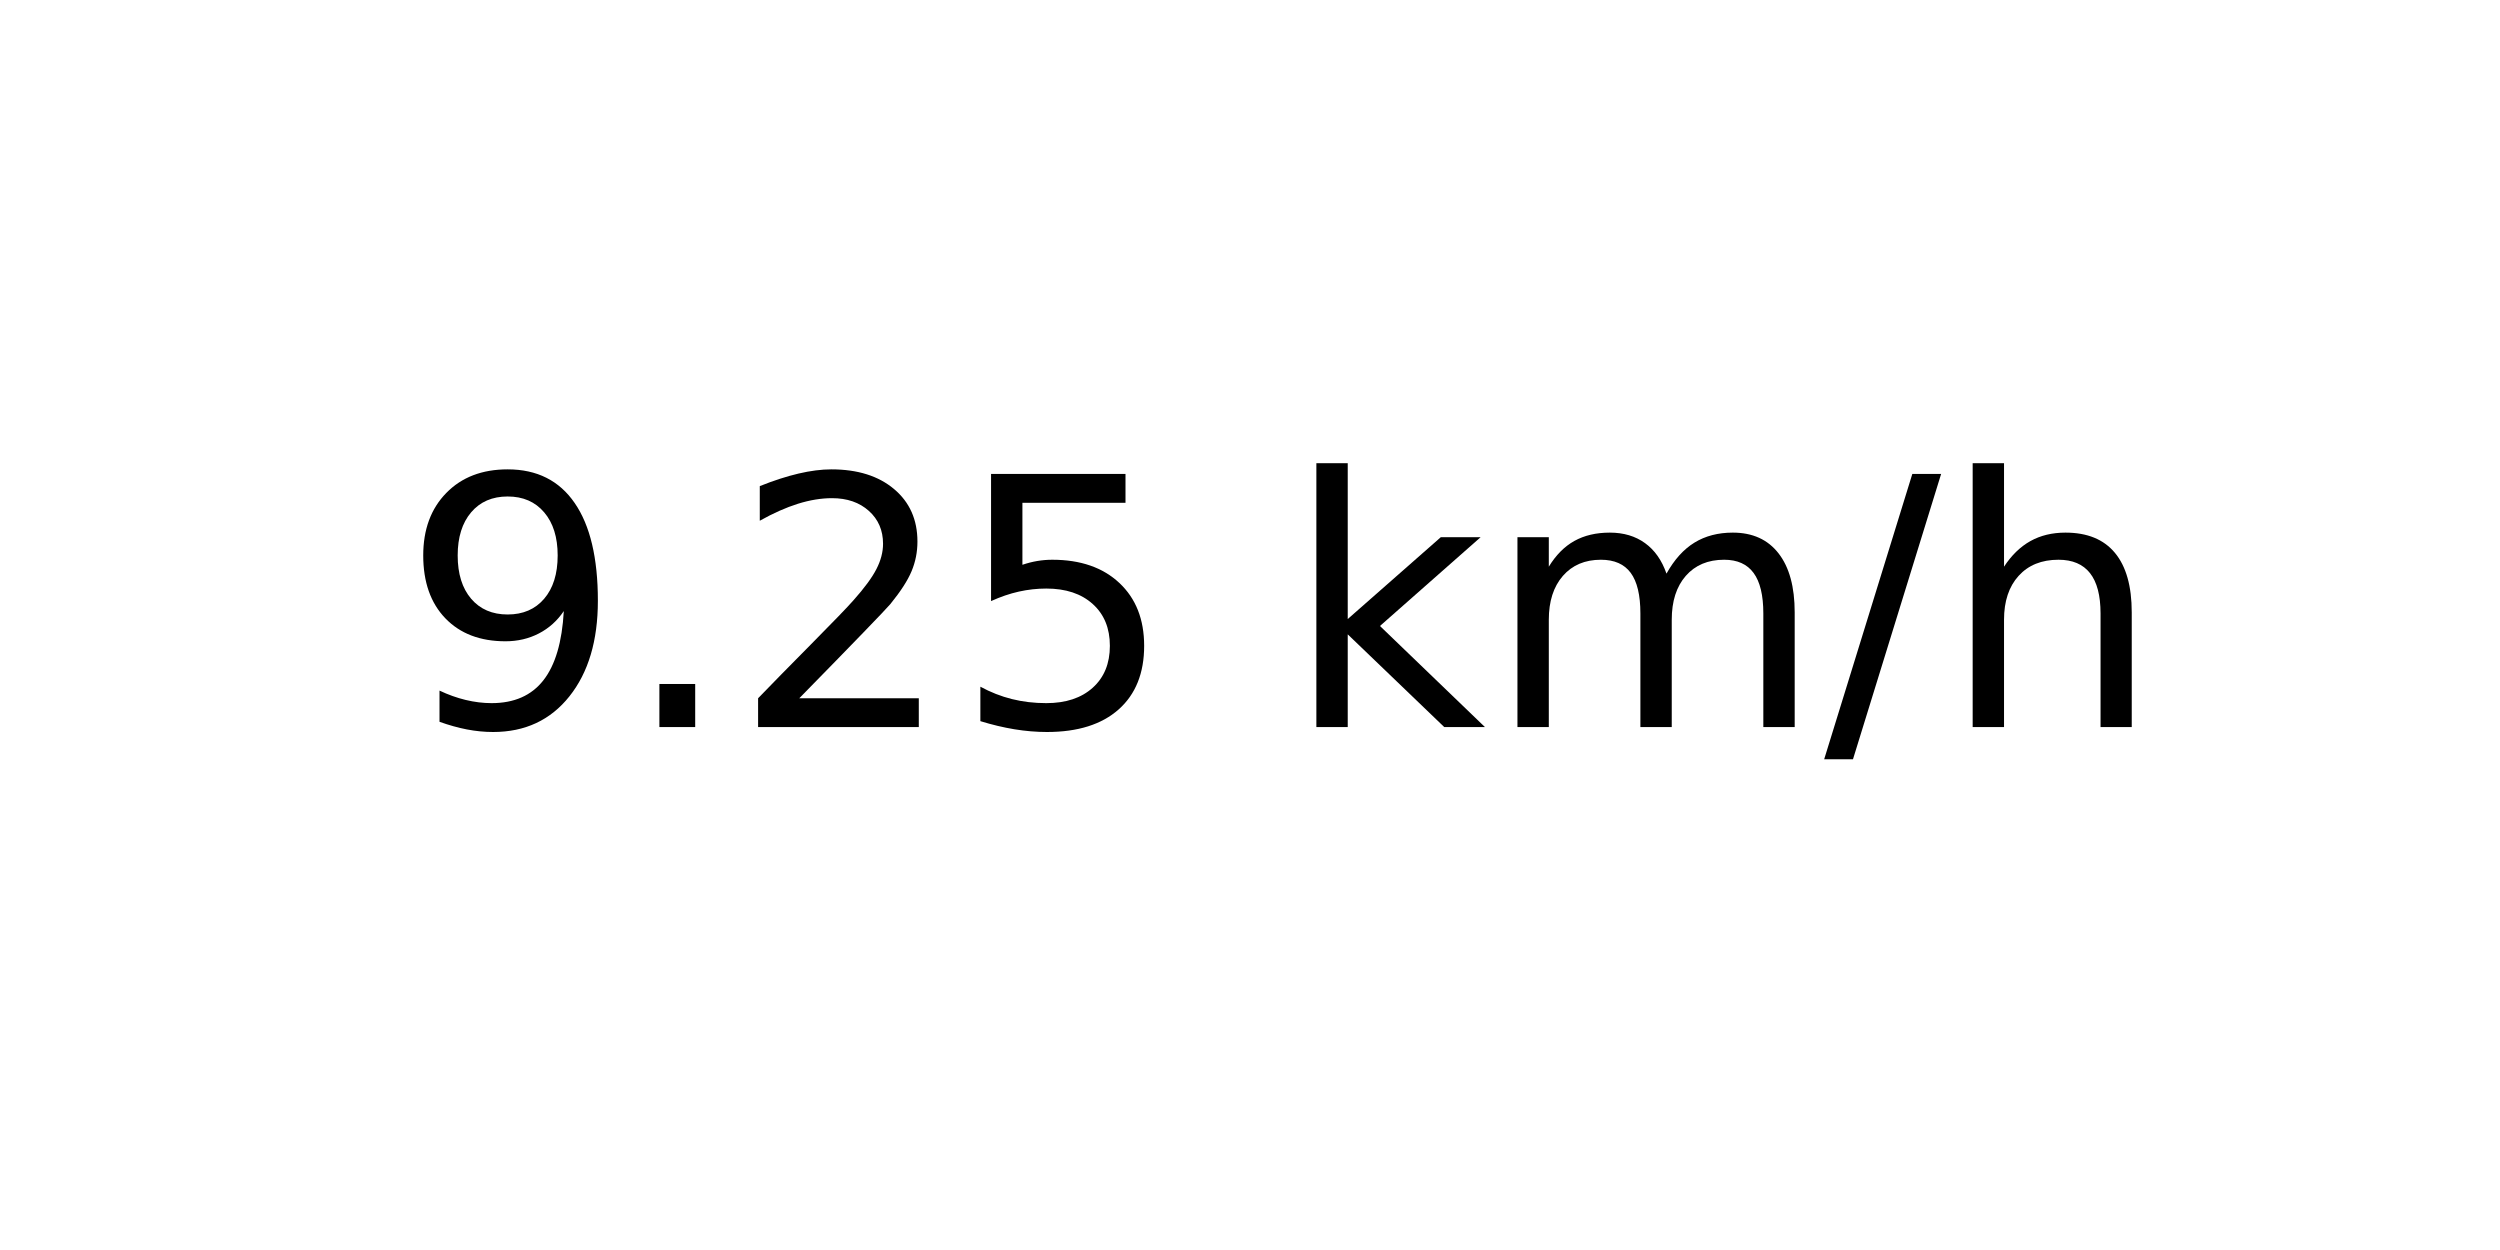
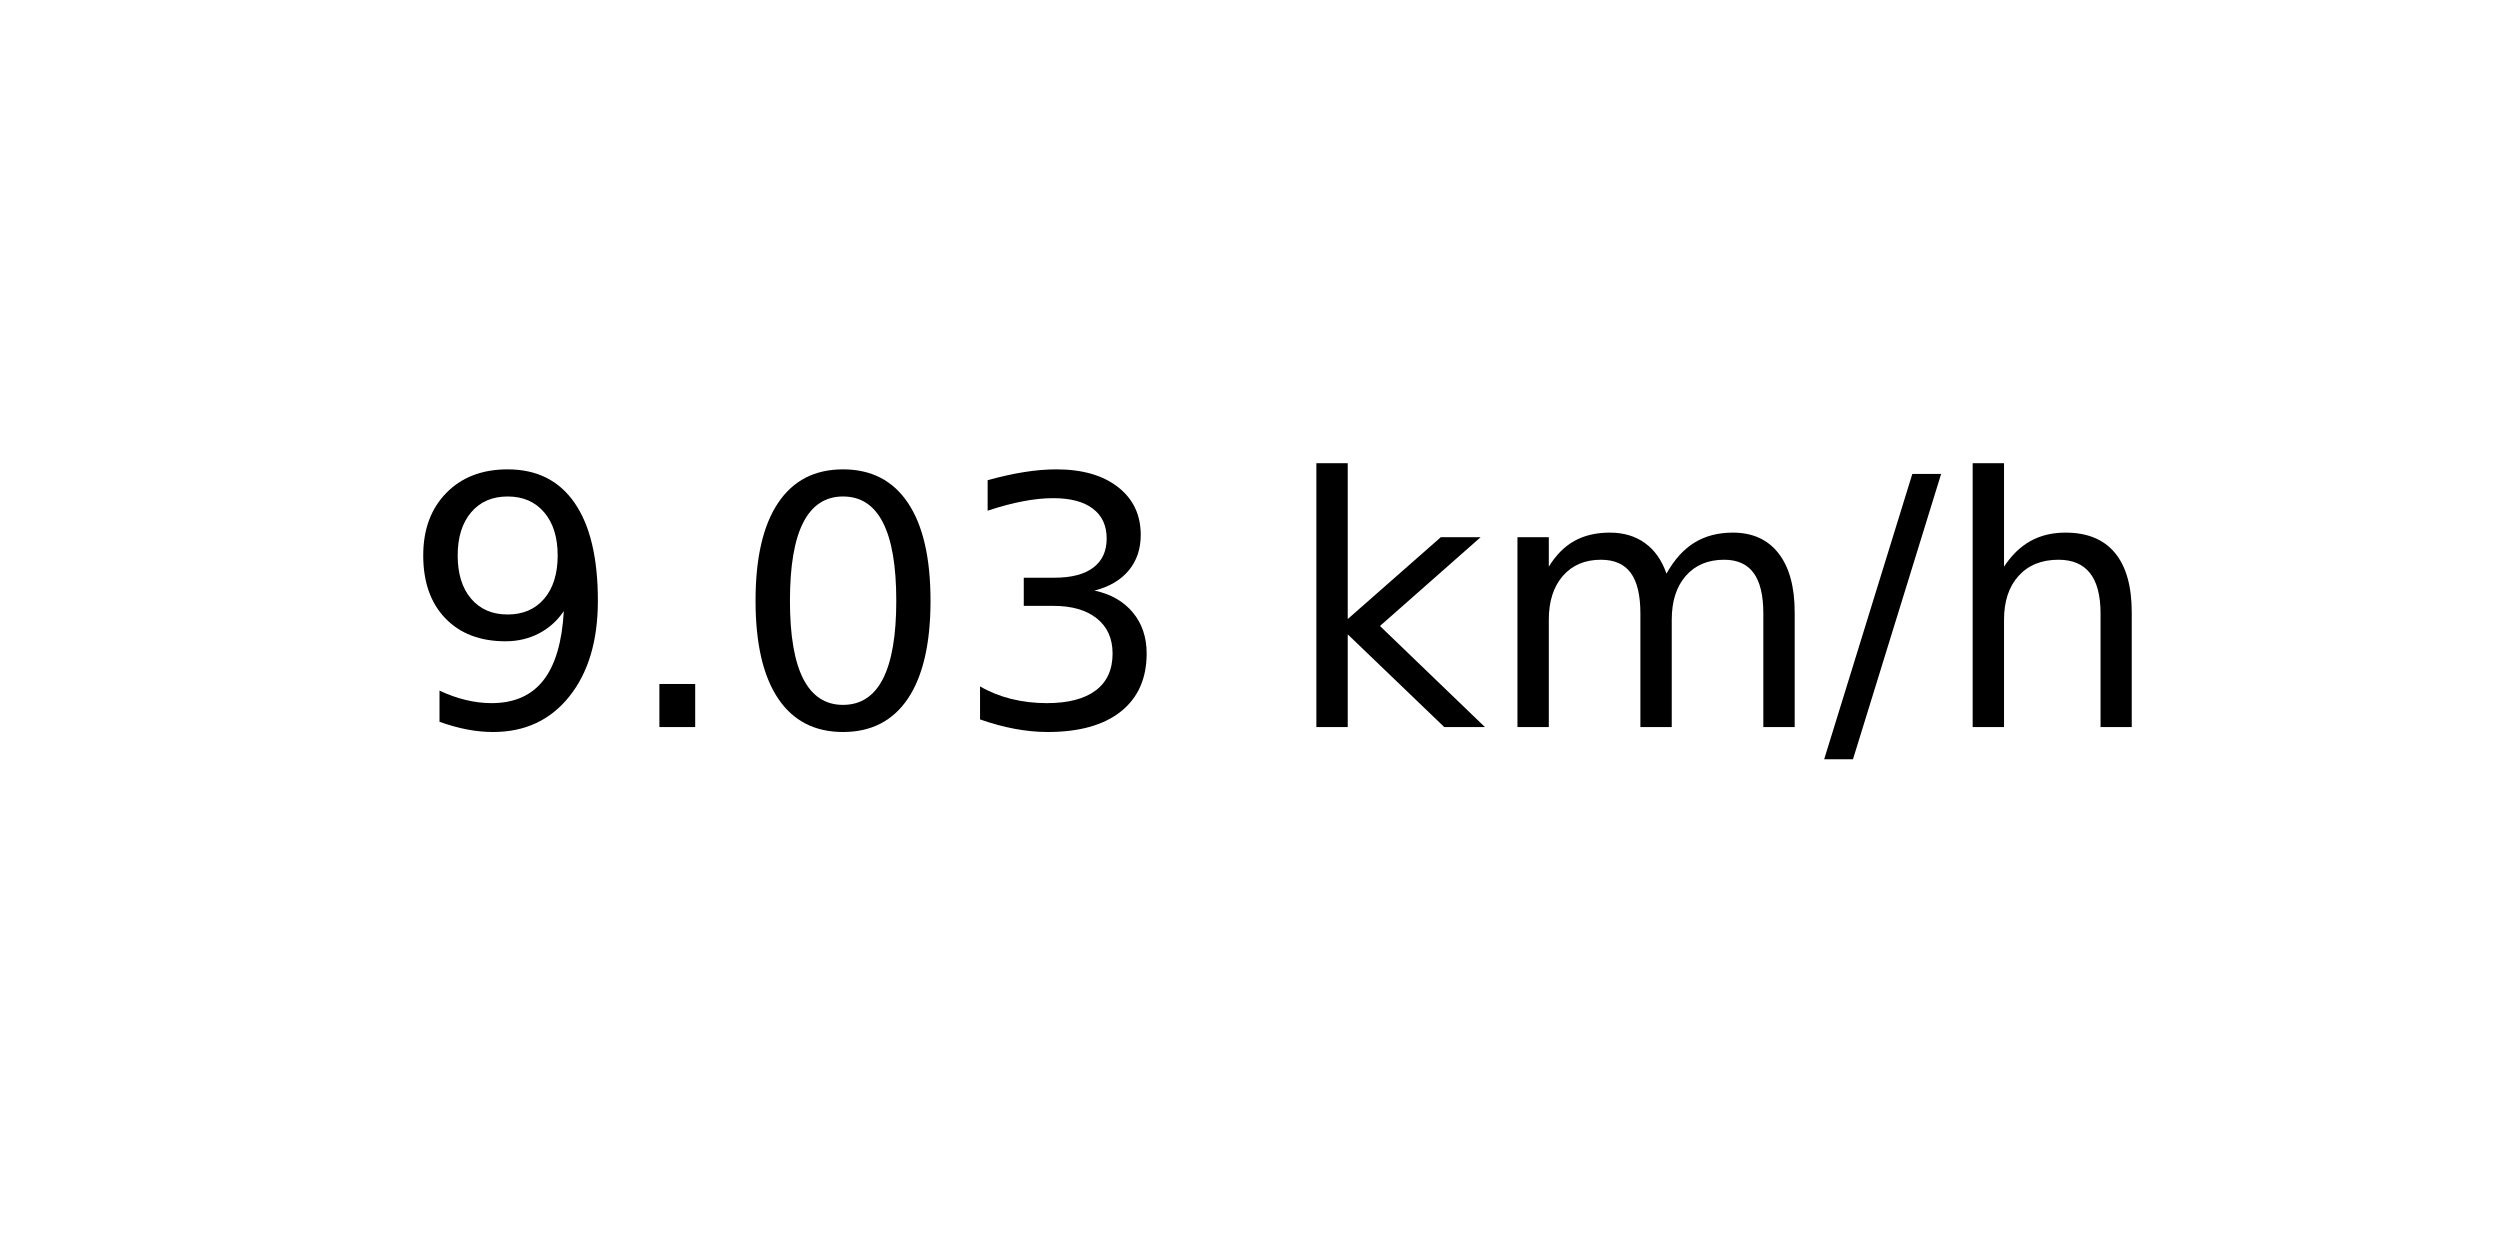
<svg xmlns="http://www.w3.org/2000/svg" xmlns:xlink="http://www.w3.org/1999/xlink" width="72pt" height="36pt" viewBox="0 0 72 36" version="1.1">
  <defs>
    <style type="text/css">*{stroke-linejoin: round; stroke-linecap: butt}</style>
  </defs>
  <g id="figure_1">
    <g id="axes_1">
      <g id="text_1">
        <g transform="translate(11.55937 20.93937) scale(0.1 -0.1)">
          <defs>
            <path id="DejaVuSans-39" d="M 703 97  L 703 672  Q 941 559 1184 500  Q 1428 441 1663 441  Q 2288 441 2617 861  Q 2947 1281 2994 2138  Q 2813 1869 2534 1725  Q 2256 1581 1919 1581  Q 1219 1581 811 2004  Q 403 2428 403 3163  Q 403 3881 828 4315  Q 1253 4750 1959 4750  Q 2769 4750 3195 4129  Q 3622 3509 3622 2328  Q 3622 1225 3098 567  Q 2575 -91 1691 -91  Q 1453 -91 1209 -44  Q 966 3 703 97  z M 1959 2075  Q 2384 2075 2632 2365  Q 2881 2656 2881 3163  Q 2881 3666 2632 3958  Q 2384 4250 1959 4250  Q 1534 4250 1286 3958  Q 1038 3666 1038 3163  Q 1038 2656 1286 2365  Q 1534 2075 1959 2075  z " transform="scale(0.015625)" />
            <path id="DejaVuSans-2e" d="M 684 794  L 1344 794  L 1344 0  L 684 0  L 684 794  z " transform="scale(0.015625)" />
-             <path id="DejaVuSans-32" d="M 1228 531  L 3431 531  L 3431 0  L 469 0  L 469 531  Q 828 903 1448 1529  Q 2069 2156 2228 2338  Q 2531 2678 2651 2914  Q 2772 3150 2772 3378  Q 2772 3750 2511 3984  Q 2250 4219 1831 4219  Q 1534 4219 1204 4116  Q 875 4013 500 3803  L 500 4441  Q 881 4594 1212 4672  Q 1544 4750 1819 4750  Q 2544 4750 2975 4387  Q 3406 4025 3406 3419  Q 3406 3131 3298 2873  Q 3191 2616 2906 2266  Q 2828 2175 2409 1742  Q 1991 1309 1228 531  z " transform="scale(0.015625)" />
-             <path id="DejaVuSans-35" d="M 691 4666  L 3169 4666  L 3169 4134  L 1269 4134  L 1269 2991  Q 1406 3038 1543 3061  Q 1681 3084 1819 3084  Q 2600 3084 3056 2656  Q 3513 2228 3513 1497  Q 3513 744 3044 326  Q 2575 -91 1722 -91  Q 1428 -91 1123 -41  Q 819 9 494 109  L 494 744  Q 775 591 1075 516  Q 1375 441 1709 441  Q 2250 441 2565 725  Q 2881 1009 2881 1497  Q 2881 1984 2565 2268  Q 2250 2553 1709 2553  Q 1456 2553 1204 2497  Q 953 2441 691 2322  L 691 4666  z " transform="scale(0.015625)" />
+             <path id="DejaVuSans-30" d="M 2034 4250  Q 1547 4250 1301 3770  Q 1056 3291 1056 2328  Q 1056 1369 1301 889  Q 1547 409 2034 409  Q 2525 409 2770 889  Q 3016 1369 3016 2328  Q 3016 3291 2770 3770  Q 2525 4250 2034 4250  z M 2034 4750  Q 2819 4750 3233 4129  Q 3647 3509 3647 2328  Q 3647 1150 3233 529  Q 2819 -91 2034 -91  Q 1250 -91 836 529  Q 422 1150 422 2328  Q 422 3509 836 4129  Q 1250 4750 2034 4750  z " transform="scale(0.015625)" />
+             <path id="DejaVuSans-33" d="M 2597 2516  Q 3050 2419 3304 2112  Q 3559 1806 3559 1356  Q 3559 666 3084 287  Q 2609 -91 1734 -91  Q 1441 -91 1130 -33  Q 819 25 488 141  L 488 750  Q 750 597 1062 519  Q 1375 441 1716 441  Q 2309 441 2620 675  Q 2931 909 2931 1356  Q 2931 1769 2642 2001  Q 2353 2234 1838 2234  L 1294 2234  L 1294 2753  L 1863 2753  Q 2328 2753 2575 2939  Q 2822 3125 2822 3475  Q 2822 3834 2567 4026  Q 2313 4219 1838 4219  Q 1578 4219 1281 4162  Q 984 4106 628 3988  L 628 4550  Q 988 4650 1302 4700  Q 1616 4750 1894 4750  Q 2613 4750 3031 4423  Q 3450 4097 3450 3541  Q 3450 3153 3228 2886  Q 3006 2619 2597 2516  z " transform="scale(0.015625)" />
            <path id="DejaVuSans-20" transform="scale(0.015625)" />
            <path id="DejaVuSans-6b" d="M 581 4863  L 1159 4863  L 1159 1991  L 2875 3500  L 3609 3500  L 1753 1863  L 3688 0  L 2938 0  L 1159 1709  L 1159 0  L 581 0  L 581 4863  z " transform="scale(0.015625)" />
            <path id="DejaVuSans-6d" d="M 3328 2828  Q 3544 3216 3844 3400  Q 4144 3584 4550 3584  Q 5097 3584 5394 3201  Q 5691 2819 5691 2113  L 5691 0  L 5113 0  L 5113 2094  Q 5113 2597 4934 2840  Q 4756 3084 4391 3084  Q 3944 3084 3684 2787  Q 3425 2491 3425 1978  L 3425 0  L 2847 0  L 2847 2094  Q 2847 2600 2669 2842  Q 2491 3084 2119 3084  Q 1678 3084 1418 2786  Q 1159 2488 1159 1978  L 1159 0  L 581 0  L 581 3500  L 1159 3500  L 1159 2956  Q 1356 3278 1631 3431  Q 1906 3584 2284 3584  Q 2666 3584 2933 3390  Q 3200 3197 3328 2828  z " transform="scale(0.015625)" />
            <path id="DejaVuSans-2f" d="M 1625 4666  L 2156 4666  L 531 -594  L 0 -594  L 1625 4666  z " transform="scale(0.015625)" />
            <path id="DejaVuSans-68" d="M 3513 2113  L 3513 0  L 2938 0  L 2938 2094  Q 2938 2591 2744 2837  Q 2550 3084 2163 3084  Q 1697 3084 1428 2787  Q 1159 2491 1159 1978  L 1159 0  L 581 0  L 581 4863  L 1159 4863  L 1159 2956  Q 1366 3272 1645 3428  Q 1925 3584 2291 3584  Q 2894 3584 3203 3211  Q 3513 2838 3513 2113  z " transform="scale(0.015625)" />
          </defs>
          <use xlink:href="#DejaVuSans-39" />
          <use xlink:href="#DejaVuSans-2e" x="63.623" />
-           <use xlink:href="#DejaVuSans-32" x="95.41" />
-           <use xlink:href="#DejaVuSans-35" x="159.033" />
+           <use xlink:href="#DejaVuSans-30" x="95.41" />
+           <use xlink:href="#DejaVuSans-33" x="159.033" />
          <use xlink:href="#DejaVuSans-20" x="222.656" />
          <use xlink:href="#DejaVuSans-6b" x="254.443" />
          <use xlink:href="#DejaVuSans-6d" x="312.354" />
          <use xlink:href="#DejaVuSans-2f" x="409.766" />
          <use xlink:href="#DejaVuSans-68" x="443.457" />
        </g>
      </g>
    </g>
  </g>
</svg>
